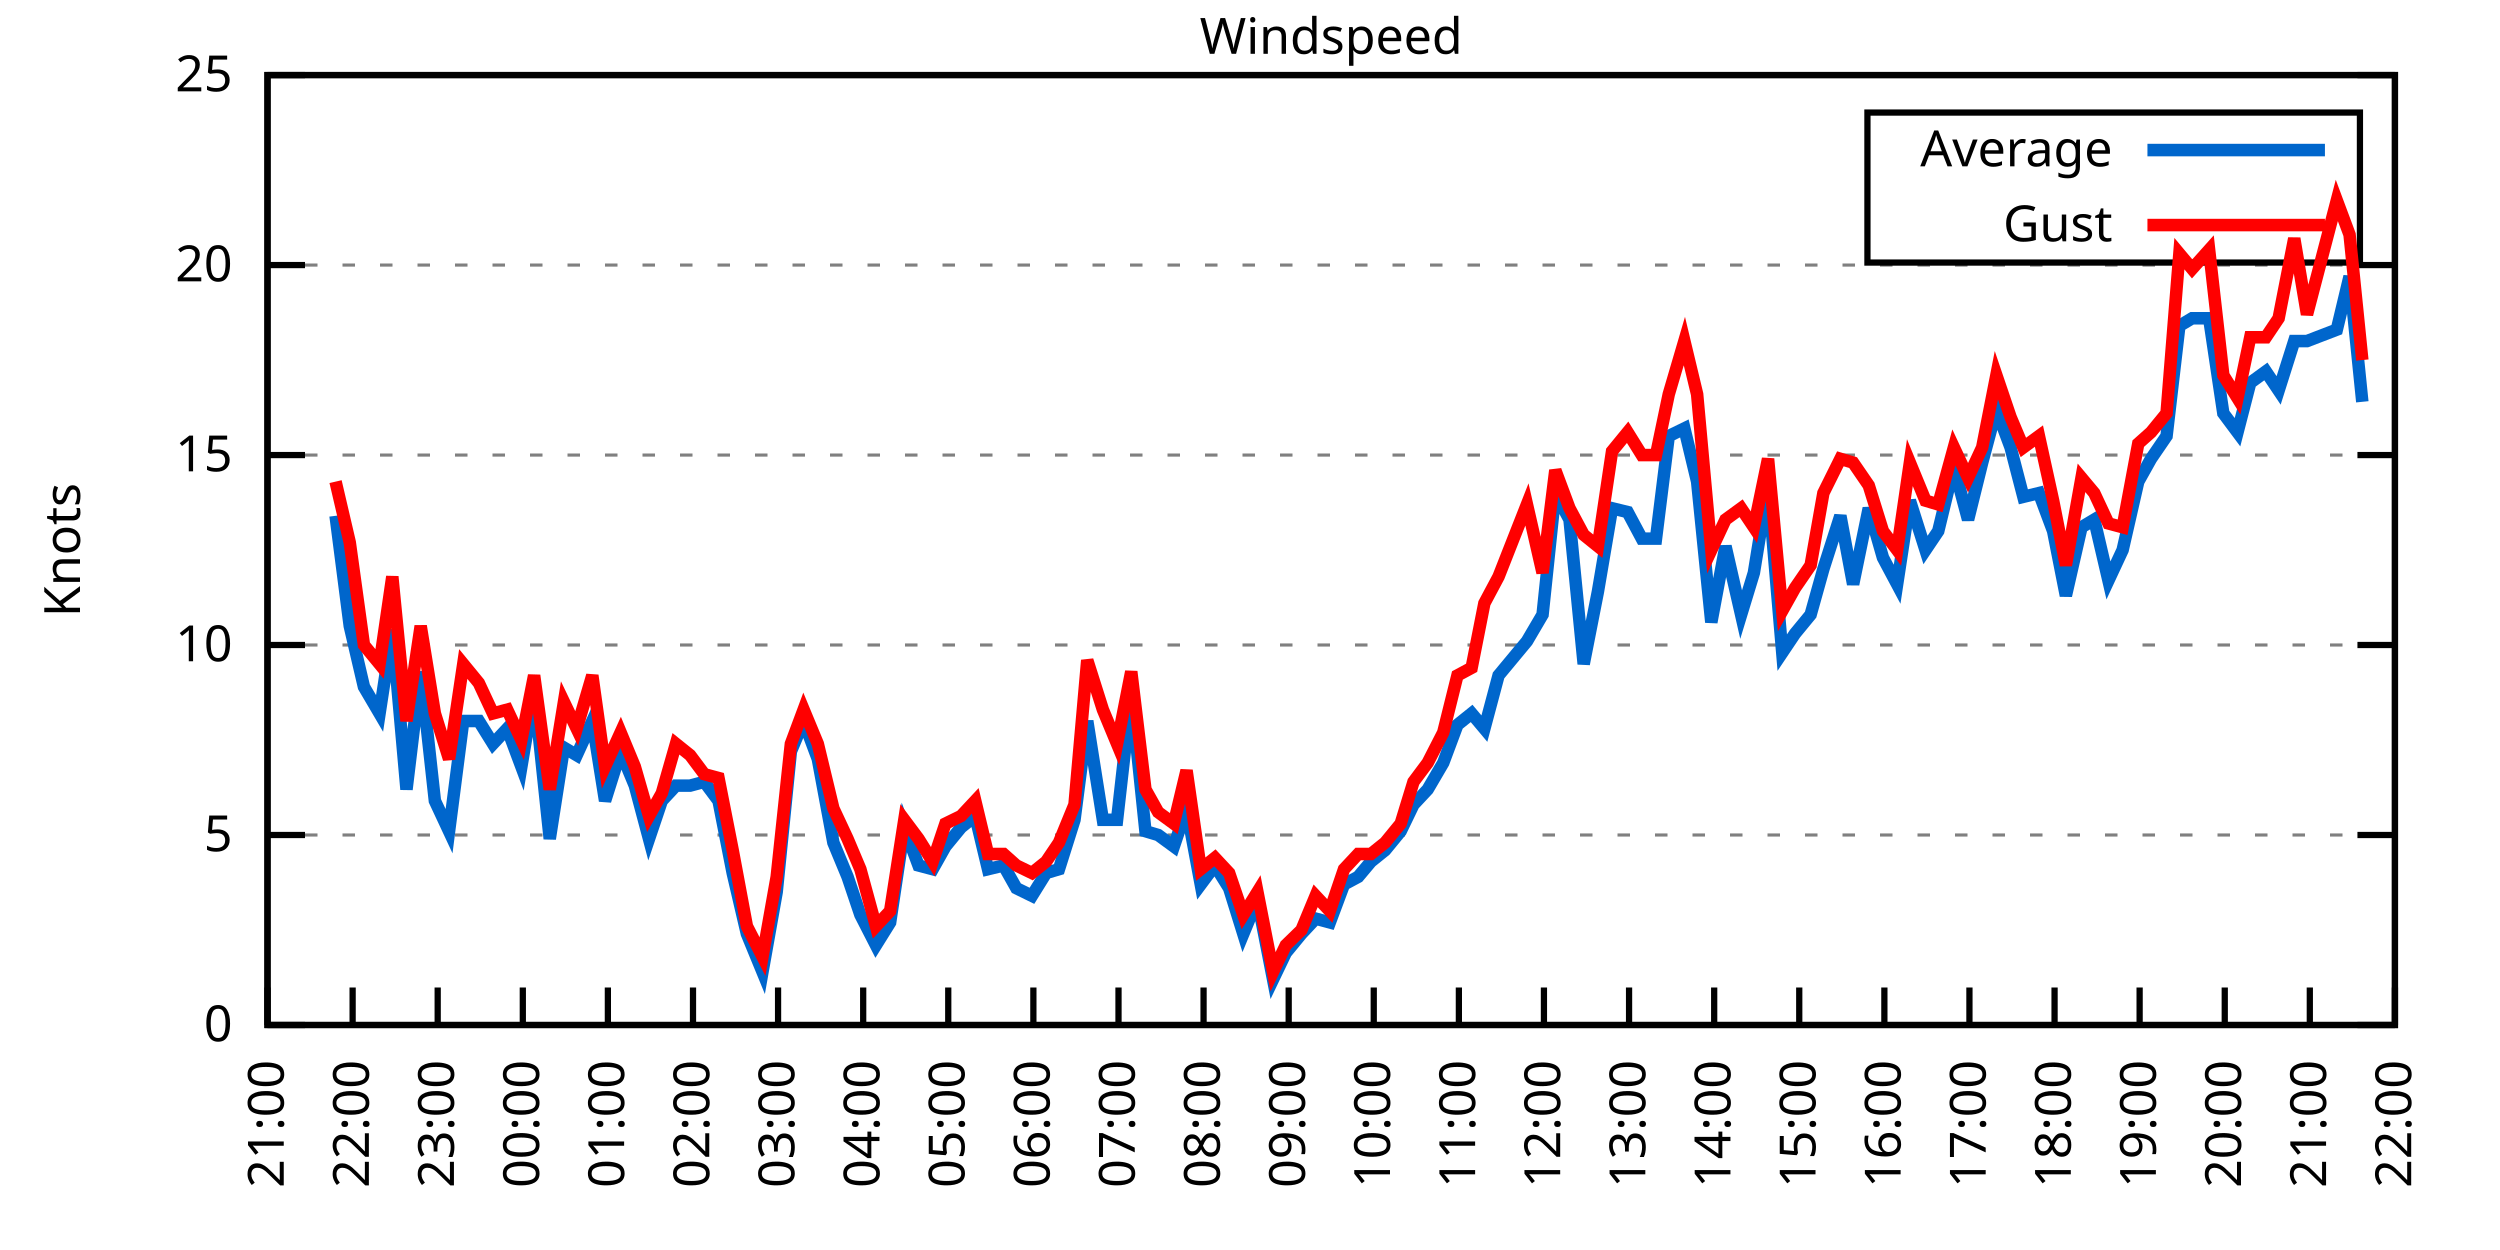
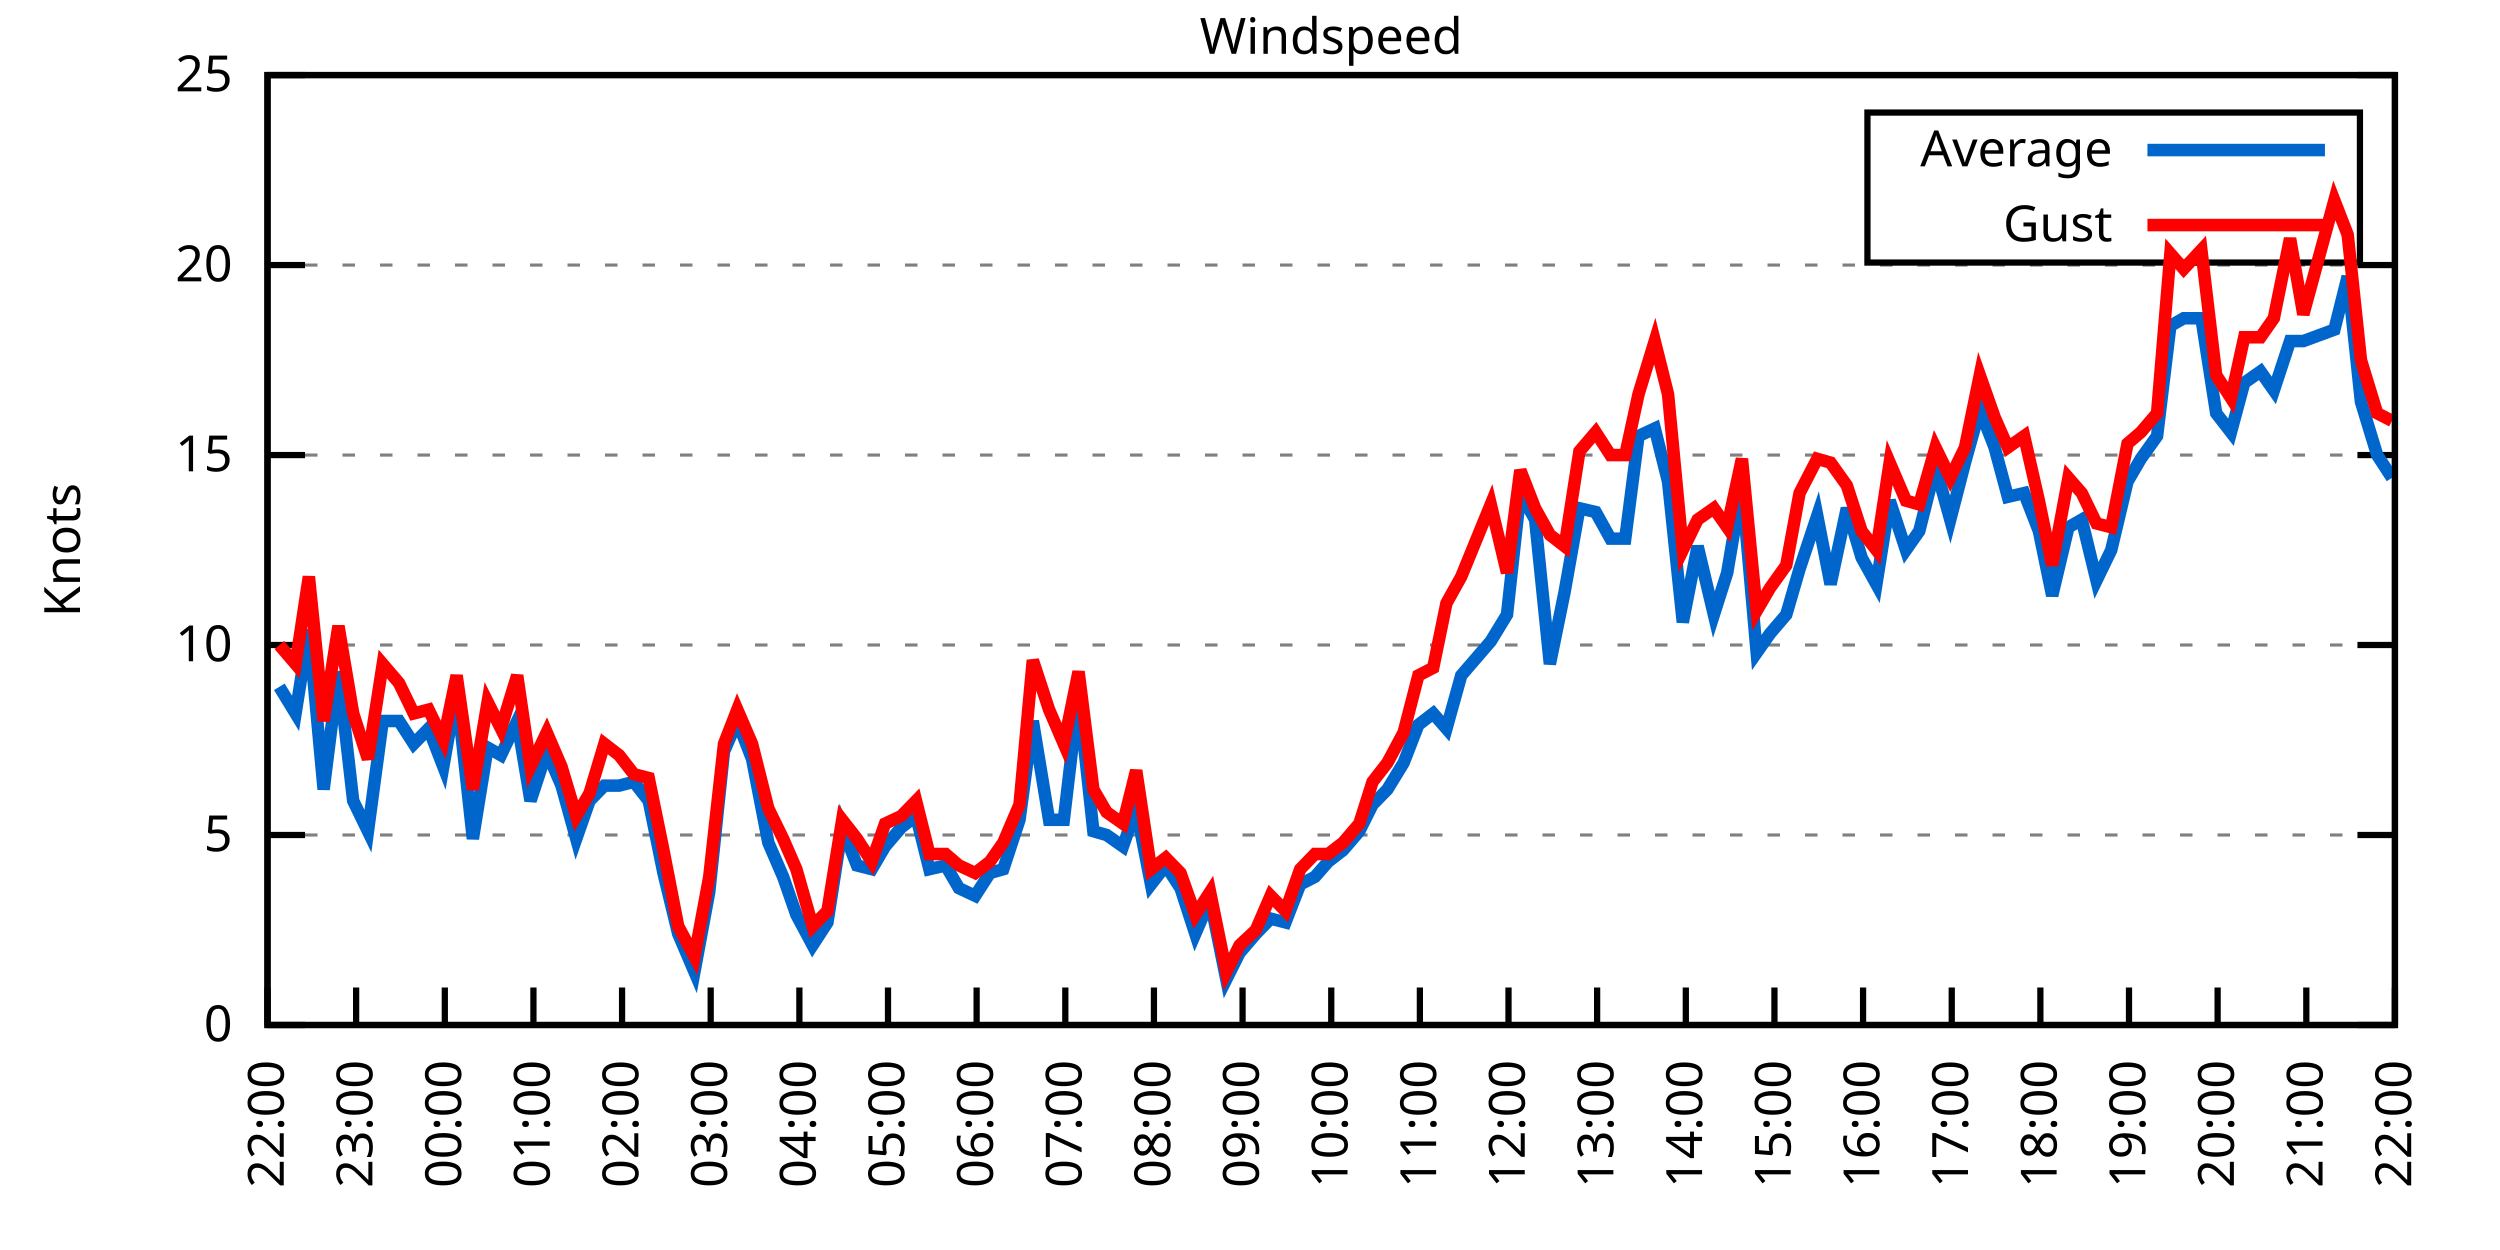
<svg xmlns="http://www.w3.org/2000/svg" xmlns:xlink="http://www.w3.org/1999/xlink" width="400" height="200" viewBox="0 0 400 200">
  <g id="gnuplot_canvas">
    <rect x="0" y="0" width="400" height="200" fill="none" />
    <defs>
      <circle id="gpDot" r="0.5" stroke-width="0.5" stroke="currentColor" />
      <path id="gpPt0" stroke-width="0.333" stroke="currentColor" d="M-1,0 h2 M0,-1 v2" />
      <path id="gpPt1" stroke-width="0.333" stroke="currentColor" d="M-1,-1 L1,1 M1,-1 L-1,1" />
      <path id="gpPt2" stroke-width="0.333" stroke="currentColor" d="M-1,0 L1,0 M0,-1 L0,1 M-1,-1 L1,1 M-1,1 L1,-1" />
      <rect id="gpPt3" stroke-width="0.333" stroke="currentColor" x="-1" y="-1" width="2" height="2" />
      <rect id="gpPt4" stroke-width="0.333" stroke="currentColor" fill="currentColor" x="-1" y="-1" width="2" height="2" />
      <circle id="gpPt5" stroke-width="0.333" stroke="currentColor" cx="0" cy="0" r="1" />
      <use xlink:href="#gpPt5" id="gpPt6" fill="currentColor" stroke="none" />
      <path id="gpPt7" stroke-width="0.333" stroke="currentColor" d="M0,-1.33 L-1.33,0.67 L1.33,0.67 z" />
      <use xlink:href="#gpPt7" id="gpPt8" fill="currentColor" stroke="none" />
      <use xlink:href="#gpPt7" id="gpPt9" stroke="currentColor" transform="rotate(180)" />
      <use xlink:href="#gpPt9" id="gpPt10" fill="currentColor" stroke="none" />
      <use xlink:href="#gpPt3" id="gpPt11" stroke="currentColor" transform="rotate(45)" />
      <use xlink:href="#gpPt11" id="gpPt12" fill="currentColor" stroke="none" />
      <path id="gpPt13" stroke-width="0.333" stroke="currentColor" d="M0,1.330 L1.265,0.411 L0.782,-1.067 L-0.782,-1.076 L-1.265,0.411 z" />
      <use xlink:href="#gpPt13" id="gpPt14" fill="currentColor" stroke="none" />
      <filter id="textbox" filterUnits="objectBoundingBox" x="0" y="0" height="1" width="1">
        <feFlood flood-color="white" flood-opacity="1" result="bgnd" />
        <feComposite in="SourceGraphic" in2="bgnd" operator="atop" />
      </filter>
      <filter id="greybox" filterUnits="objectBoundingBox" x="0" y="0" height="1" width="1">
        <feFlood flood-color="lightgrey" flood-opacity="1" result="grey" />
        <feComposite in="SourceGraphic" in2="grey" operator="atop" />
      </filter>
    </defs>
    <g fill="none" color="white" stroke="currentColor" stroke-width="1.00" stroke-linecap="butt" stroke-linejoin="miter">
</g>
    <g fill="none" color="black" stroke="currentColor" stroke-width="1.00" stroke-linecap="butt" stroke-linejoin="miter">
      <g stroke="none" shape-rendering="crispEdges">
        <polygon fill="rgb(255, 255, 255)" points="42.80,164.00 383.18,164.00 383.18,12.02 42.80,12.02 " />
      </g>
    </g>
    <g fill="none" color="black" stroke="currentColor" stroke-width="1.00" stroke-linecap="butt" stroke-linejoin="miter">
</g>
    <g fill="none" color="black" stroke="black" stroke-width="0.50" stroke-linecap="butt" stroke-linejoin="miter">
</g>
    <g fill="none" color="gray" stroke="currentColor" stroke-width="0.50" stroke-linecap="butt" stroke-linejoin="miter">
      <path stroke="gray" stroke-dasharray="2,4" class="gridline" d="M42.80,164.00 L383.19,164.00  " />
    </g>
    <g fill="none" color="gray" stroke="gray" stroke-width="1.00" stroke-linecap="butt" stroke-linejoin="miter">
</g>
    <g fill="none" color="black" stroke="currentColor" stroke-width="1.00" stroke-linecap="butt" stroke-linejoin="miter">
      <path stroke="black" d="M42.80,164.00 L48.80,164.00 M383.19,164.00 L377.19,164.00  " />
      <g transform="translate(37.20,166.60)" stroke="none" fill="black" font-family="Sans" font-size="8.00" text-anchor="end">
        <text>
          <tspan font-family="Sans"> 0</tspan>
        </text>
      </g>
    </g>
    <g fill="none" color="black" stroke="currentColor" stroke-width="1.00" stroke-linecap="butt" stroke-linejoin="miter">
</g>
    <g fill="none" color="black" stroke="black" stroke-width="0.50" stroke-linecap="butt" stroke-linejoin="miter">
</g>
    <g fill="none" color="gray" stroke="currentColor" stroke-width="0.50" stroke-linecap="butt" stroke-linejoin="miter">
      <path stroke="gray" stroke-dasharray="2,4" class="gridline" d="M42.80,133.60 L383.19,133.60  " />
    </g>
    <g fill="none" color="gray" stroke="gray" stroke-width="1.00" stroke-linecap="butt" stroke-linejoin="miter">
</g>
    <g fill="none" color="black" stroke="currentColor" stroke-width="1.00" stroke-linecap="butt" stroke-linejoin="miter">
      <path stroke="black" d="M42.80,133.60 L48.80,133.60 M383.19,133.60 L377.19,133.60  " />
      <g transform="translate(37.20,136.20)" stroke="none" fill="black" font-family="Sans" font-size="8.00" text-anchor="end">
        <text>
          <tspan font-family="Sans"> 5</tspan>
        </text>
      </g>
    </g>
    <g fill="none" color="black" stroke="currentColor" stroke-width="1.00" stroke-linecap="butt" stroke-linejoin="miter">
</g>
    <g fill="none" color="black" stroke="black" stroke-width="0.50" stroke-linecap="butt" stroke-linejoin="miter">
</g>
    <g fill="none" color="gray" stroke="currentColor" stroke-width="0.50" stroke-linecap="butt" stroke-linejoin="miter">
      <path stroke="gray" stroke-dasharray="2,4" class="gridline" d="M42.80,103.20 L383.19,103.20  " />
    </g>
    <g fill="none" color="gray" stroke="gray" stroke-width="1.00" stroke-linecap="butt" stroke-linejoin="miter">
</g>
    <g fill="none" color="black" stroke="currentColor" stroke-width="1.00" stroke-linecap="butt" stroke-linejoin="miter">
      <path stroke="black" d="M42.80,103.20 L48.80,103.20 M383.19,103.20 L377.19,103.20  " />
      <g transform="translate(37.20,105.80)" stroke="none" fill="black" font-family="Sans" font-size="8.00" text-anchor="end">
        <text>
          <tspan font-family="Sans"> 10</tspan>
        </text>
      </g>
    </g>
    <g fill="none" color="black" stroke="currentColor" stroke-width="1.00" stroke-linecap="butt" stroke-linejoin="miter">
</g>
    <g fill="none" color="black" stroke="black" stroke-width="0.50" stroke-linecap="butt" stroke-linejoin="miter">
</g>
    <g fill="none" color="gray" stroke="currentColor" stroke-width="0.50" stroke-linecap="butt" stroke-linejoin="miter">
      <path stroke="gray" stroke-dasharray="2,4" class="gridline" d="M42.80,72.81 L383.19,72.81  " />
    </g>
    <g fill="none" color="gray" stroke="gray" stroke-width="1.00" stroke-linecap="butt" stroke-linejoin="miter">
</g>
    <g fill="none" color="black" stroke="currentColor" stroke-width="1.00" stroke-linecap="butt" stroke-linejoin="miter">
      <path stroke="black" d="M42.80,72.81 L48.80,72.81 M383.19,72.81 L377.19,72.81  " />
      <g transform="translate(37.20,75.41)" stroke="none" fill="black" font-family="Sans" font-size="8.00" text-anchor="end">
        <text>
          <tspan font-family="Sans"> 15</tspan>
        </text>
      </g>
    </g>
    <g fill="none" color="black" stroke="currentColor" stroke-width="1.00" stroke-linecap="butt" stroke-linejoin="miter">
</g>
    <g fill="none" color="black" stroke="black" stroke-width="0.50" stroke-linecap="butt" stroke-linejoin="miter">
</g>
    <g fill="none" color="gray" stroke="currentColor" stroke-width="0.50" stroke-linecap="butt" stroke-linejoin="miter">
      <path stroke="gray" stroke-dasharray="2,4" class="gridline" d="M42.80,42.41 L383.19,42.41  " />
    </g>
    <g fill="none" color="gray" stroke="gray" stroke-width="1.00" stroke-linecap="butt" stroke-linejoin="miter">
</g>
    <g fill="none" color="black" stroke="currentColor" stroke-width="1.00" stroke-linecap="butt" stroke-linejoin="miter">
      <path stroke="black" d="M42.80,42.41 L48.80,42.41 M383.19,42.41 L377.19,42.41  " />
      <g transform="translate(37.20,45.01)" stroke="none" fill="black" font-family="Sans" font-size="8.00" text-anchor="end">
        <text>
          <tspan font-family="Sans"> 20</tspan>
        </text>
      </g>
    </g>
    <g fill="none" color="black" stroke="currentColor" stroke-width="1.00" stroke-linecap="butt" stroke-linejoin="miter">
</g>
    <g fill="none" color="black" stroke="black" stroke-width="0.50" stroke-linecap="butt" stroke-linejoin="miter">
</g>
    <g fill="none" color="gray" stroke="currentColor" stroke-width="0.50" stroke-linecap="butt" stroke-linejoin="miter">
      <path stroke="gray" stroke-dasharray="2,4" class="gridline" d="M42.80,12.01 L383.19,12.01  " />
    </g>
    <g fill="none" color="gray" stroke="gray" stroke-width="1.00" stroke-linecap="butt" stroke-linejoin="miter">
</g>
    <g fill="none" color="black" stroke="currentColor" stroke-width="1.00" stroke-linecap="butt" stroke-linejoin="miter">
      <path stroke="black" d="M42.80,12.01 L48.80,12.01 M383.19,12.01 L377.19,12.01  " />
      <g transform="translate(37.20,14.61)" stroke="none" fill="black" font-family="Sans" font-size="8.00" text-anchor="end">
        <text>
          <tspan font-family="Sans"> 25</tspan>
        </text>
      </g>
    </g>
    <g fill="none" color="black" stroke="currentColor" stroke-width="1.00" stroke-linecap="butt" stroke-linejoin="miter">
      <path stroke="black" d="M42.80,164.00 L42.80,158.00  " />
      <g transform="translate(45.40,169.60) rotate(270.00)" stroke="none" fill="black" font-family="Sans" font-size="8.00" text-anchor="end">
        <text>
-           <tspan font-family="Sans">21:00</tspan>
-         </text>
-       </g>
-     </g>
-     <g fill="none" color="black" stroke="currentColor" stroke-width="1.00" stroke-linecap="butt" stroke-linejoin="miter">
-       <path stroke="black" d="M56.42,164.00 L56.42,158.00  " />
-       <g transform="translate(59.02,169.60) rotate(270.00)" stroke="none" fill="black" font-family="Sans" font-size="8.00" text-anchor="end">
-         <text>
          <tspan font-family="Sans">22:00</tspan>
        </text>
      </g>
    </g>
    <g fill="none" color="black" stroke="currentColor" stroke-width="1.00" stroke-linecap="butt" stroke-linejoin="miter">
-       <path stroke="black" d="M70.03,164.00 L70.03,158.00  " />
-       <g transform="translate(72.63,169.60) rotate(270.00)" stroke="none" fill="black" font-family="Sans" font-size="8.00" text-anchor="end">
+       <path stroke="black" d="M56.98,164.00 L56.98,158.00  " />
+       <g transform="translate(59.58,169.60) rotate(270.00)" stroke="none" fill="black" font-family="Sans" font-size="8.00" text-anchor="end">
        <text>
          <tspan font-family="Sans">23:00</tspan>
        </text>
      </g>
    </g>
    <g fill="none" color="black" stroke="currentColor" stroke-width="1.00" stroke-linecap="butt" stroke-linejoin="miter">
-       <path stroke="black" d="M83.65,164.00 L83.65,158.00  " />
-       <g transform="translate(86.25,169.60) rotate(270.00)" stroke="none" fill="black" font-family="Sans" font-size="8.00" text-anchor="end">
+       <path stroke="black" d="M71.17,164.00 L71.17,158.00  " />
+       <g transform="translate(73.77,169.60) rotate(270.00)" stroke="none" fill="black" font-family="Sans" font-size="8.00" text-anchor="end">
        <text>
          <tspan font-family="Sans">00:00</tspan>
        </text>
      </g>
    </g>
    <g fill="none" color="black" stroke="currentColor" stroke-width="1.00" stroke-linecap="butt" stroke-linejoin="miter">
-       <path stroke="black" d="M97.26,164.00 L97.26,158.00  " />
-       <g transform="translate(99.86,169.60) rotate(270.00)" stroke="none" fill="black" font-family="Sans" font-size="8.00" text-anchor="end">
+       <path stroke="black" d="M85.35,164.00 L85.35,158.00  " />
+       <g transform="translate(87.95,169.60) rotate(270.00)" stroke="none" fill="black" font-family="Sans" font-size="8.00" text-anchor="end">
        <text>
          <tspan font-family="Sans">01:00</tspan>
        </text>
      </g>
    </g>
    <g fill="none" color="black" stroke="currentColor" stroke-width="1.00" stroke-linecap="butt" stroke-linejoin="miter">
-       <path stroke="black" d="M110.88,164.00 L110.88,158.00  " />
-       <g transform="translate(113.48,169.60) rotate(270.00)" stroke="none" fill="black" font-family="Sans" font-size="8.00" text-anchor="end">
+       <path stroke="black" d="M99.53,164.00 L99.53,158.00  " />
+       <g transform="translate(102.13,169.60) rotate(270.00)" stroke="none" fill="black" font-family="Sans" font-size="8.00" text-anchor="end">
        <text>
          <tspan font-family="Sans">02:00</tspan>
        </text>
      </g>
    </g>
    <g fill="none" color="black" stroke="currentColor" stroke-width="1.00" stroke-linecap="butt" stroke-linejoin="miter">
-       <path stroke="black" d="M124.49,164.00 L124.49,158.00  " />
-       <g transform="translate(127.09,169.60) rotate(270.00)" stroke="none" fill="black" font-family="Sans" font-size="8.00" text-anchor="end">
+       <path stroke="black" d="M113.71,164.00 L113.71,158.00  " />
+       <g transform="translate(116.31,169.60) rotate(270.00)" stroke="none" fill="black" font-family="Sans" font-size="8.00" text-anchor="end">
        <text>
          <tspan font-family="Sans">03:00</tspan>
        </text>
      </g>
    </g>
    <g fill="none" color="black" stroke="currentColor" stroke-width="1.00" stroke-linecap="butt" stroke-linejoin="miter">
-       <path stroke="black" d="M138.11,164.00 L138.11,158.00  " />
-       <g transform="translate(140.71,169.60) rotate(270.00)" stroke="none" fill="black" font-family="Sans" font-size="8.00" text-anchor="end">
+       <path stroke="black" d="M127.90,164.00 L127.90,158.00  " />
+       <g transform="translate(130.50,169.60) rotate(270.00)" stroke="none" fill="black" font-family="Sans" font-size="8.00" text-anchor="end">
        <text>
          <tspan font-family="Sans">04:00</tspan>
        </text>
      </g>
    </g>
    <g fill="none" color="black" stroke="currentColor" stroke-width="1.00" stroke-linecap="butt" stroke-linejoin="miter">
-       <path stroke="black" d="M151.72,164.00 L151.72,158.00  " />
-       <g transform="translate(154.32,169.60) rotate(270.00)" stroke="none" fill="black" font-family="Sans" font-size="8.00" text-anchor="end">
+       <path stroke="black" d="M142.08,164.00 L142.08,158.00  " />
+       <g transform="translate(144.68,169.60) rotate(270.00)" stroke="none" fill="black" font-family="Sans" font-size="8.00" text-anchor="end">
        <text>
          <tspan font-family="Sans">05:00</tspan>
        </text>
      </g>
    </g>
    <g fill="none" color="black" stroke="currentColor" stroke-width="1.00" stroke-linecap="butt" stroke-linejoin="miter">
-       <path stroke="black" d="M165.34,164.00 L165.34,158.00  " />
-       <g transform="translate(167.94,169.60) rotate(270.00)" stroke="none" fill="black" font-family="Sans" font-size="8.00" text-anchor="end">
+       <path stroke="black" d="M156.26,164.00 L156.26,158.00  " />
+       <g transform="translate(158.86,169.60) rotate(270.00)" stroke="none" fill="black" font-family="Sans" font-size="8.00" text-anchor="end">
        <text>
          <tspan font-family="Sans">06:00</tspan>
        </text>
      </g>
    </g>
    <g fill="none" color="black" stroke="currentColor" stroke-width="1.00" stroke-linecap="butt" stroke-linejoin="miter">
-       <path stroke="black" d="M178.96,164.00 L178.96,158.00  " />
-       <g transform="translate(181.56,169.60) rotate(270.00)" stroke="none" fill="black" font-family="Sans" font-size="8.00" text-anchor="end">
+       <path stroke="black" d="M170.45,164.00 L170.45,158.00  " />
+       <g transform="translate(173.05,169.60) rotate(270.00)" stroke="none" fill="black" font-family="Sans" font-size="8.00" text-anchor="end">
        <text>
          <tspan font-family="Sans">07:00</tspan>
        </text>
      </g>
    </g>
    <g fill="none" color="black" stroke="currentColor" stroke-width="1.00" stroke-linecap="butt" stroke-linejoin="miter">
-       <path stroke="black" d="M192.57,164.00 L192.57,158.00  " />
-       <g transform="translate(195.17,169.60) rotate(270.00)" stroke="none" fill="black" font-family="Sans" font-size="8.00" text-anchor="end">
+       <path stroke="black" d="M184.63,164.00 L184.63,158.00  " />
+       <g transform="translate(187.23,169.60) rotate(270.00)" stroke="none" fill="black" font-family="Sans" font-size="8.00" text-anchor="end">
        <text>
          <tspan font-family="Sans">08:00</tspan>
        </text>
      </g>
    </g>
    <g fill="none" color="black" stroke="currentColor" stroke-width="1.00" stroke-linecap="butt" stroke-linejoin="miter">
-       <path stroke="black" d="M206.19,164.00 L206.19,158.00  " />
-       <g transform="translate(208.79,169.60) rotate(270.00)" stroke="none" fill="black" font-family="Sans" font-size="8.00" text-anchor="end">
+       <path stroke="black" d="M198.81,164.00 L198.81,158.00  " />
+       <g transform="translate(201.41,169.60) rotate(270.00)" stroke="none" fill="black" font-family="Sans" font-size="8.00" text-anchor="end">
        <text>
          <tspan font-family="Sans">09:00</tspan>
        </text>
      </g>
    </g>
    <g fill="none" color="black" stroke="currentColor" stroke-width="1.00" stroke-linecap="butt" stroke-linejoin="miter">
-       <path stroke="black" d="M219.80,164.00 L219.80,158.00  " />
-       <g transform="translate(222.40,169.60) rotate(270.00)" stroke="none" fill="black" font-family="Sans" font-size="8.00" text-anchor="end">
+       <path stroke="black" d="M213.00,164.00 L213.00,158.00  " />
+       <g transform="translate(215.60,169.60) rotate(270.00)" stroke="none" fill="black" font-family="Sans" font-size="8.00" text-anchor="end">
        <text>
          <tspan font-family="Sans">10:00</tspan>
        </text>
      </g>
    </g>
    <g fill="none" color="black" stroke="currentColor" stroke-width="1.00" stroke-linecap="butt" stroke-linejoin="miter">
-       <path stroke="black" d="M233.42,164.00 L233.42,158.00  " />
-       <g transform="translate(236.02,169.60) rotate(270.00)" stroke="none" fill="black" font-family="Sans" font-size="8.00" text-anchor="end">
+       <path stroke="black" d="M227.18,164.00 L227.18,158.00  " />
+       <g transform="translate(229.78,169.60) rotate(270.00)" stroke="none" fill="black" font-family="Sans" font-size="8.00" text-anchor="end">
        <text>
          <tspan font-family="Sans">11:00</tspan>
        </text>
      </g>
    </g>
    <g fill="none" color="black" stroke="currentColor" stroke-width="1.00" stroke-linecap="butt" stroke-linejoin="miter">
-       <path stroke="black" d="M247.03,164.00 L247.03,158.00  " />
-       <g transform="translate(249.63,169.60) rotate(270.00)" stroke="none" fill="black" font-family="Sans" font-size="8.00" text-anchor="end">
+       <path stroke="black" d="M241.36,164.00 L241.36,158.00  " />
+       <g transform="translate(243.96,169.60) rotate(270.00)" stroke="none" fill="black" font-family="Sans" font-size="8.00" text-anchor="end">
        <text>
          <tspan font-family="Sans">12:00</tspan>
        </text>
      </g>
    </g>
    <g fill="none" color="black" stroke="currentColor" stroke-width="1.00" stroke-linecap="butt" stroke-linejoin="miter">
-       <path stroke="black" d="M260.65,164.00 L260.65,158.00  " />
-       <g transform="translate(263.25,169.60) rotate(270.00)" stroke="none" fill="black" font-family="Sans" font-size="8.00" text-anchor="end">
+       <path stroke="black" d="M255.54,164.00 L255.54,158.00  " />
+       <g transform="translate(258.14,169.60) rotate(270.00)" stroke="none" fill="black" font-family="Sans" font-size="8.00" text-anchor="end">
        <text>
          <tspan font-family="Sans">13:00</tspan>
        </text>
      </g>
    </g>
    <g fill="none" color="black" stroke="currentColor" stroke-width="1.00" stroke-linecap="butt" stroke-linejoin="miter">
-       <path stroke="black" d="M274.27,164.00 L274.27,158.00  " />
-       <g transform="translate(276.87,169.60) rotate(270.00)" stroke="none" fill="black" font-family="Sans" font-size="8.00" text-anchor="end">
+       <path stroke="black" d="M269.73,164.00 L269.73,158.00  " />
+       <g transform="translate(272.33,169.60) rotate(270.00)" stroke="none" fill="black" font-family="Sans" font-size="8.00" text-anchor="end">
        <text>
          <tspan font-family="Sans">14:00</tspan>
        </text>
      </g>
    </g>
    <g fill="none" color="black" stroke="currentColor" stroke-width="1.00" stroke-linecap="butt" stroke-linejoin="miter">
-       <path stroke="black" d="M287.88,164.00 L287.88,158.00  " />
-       <g transform="translate(290.48,169.60) rotate(270.00)" stroke="none" fill="black" font-family="Sans" font-size="8.00" text-anchor="end">
+       <path stroke="black" d="M283.91,164.00 L283.91,158.00  " />
+       <g transform="translate(286.51,169.60) rotate(270.00)" stroke="none" fill="black" font-family="Sans" font-size="8.00" text-anchor="end">
        <text>
          <tspan font-family="Sans">15:00</tspan>
        </text>
      </g>
    </g>
    <g fill="none" color="black" stroke="currentColor" stroke-width="1.00" stroke-linecap="butt" stroke-linejoin="miter">
-       <path stroke="black" d="M301.50,164.00 L301.50,158.00  " />
-       <g transform="translate(304.10,169.60) rotate(270.00)" stroke="none" fill="black" font-family="Sans" font-size="8.00" text-anchor="end">
+       <path stroke="black" d="M298.09,164.00 L298.09,158.00  " />
+       <g transform="translate(300.69,169.60) rotate(270.00)" stroke="none" fill="black" font-family="Sans" font-size="8.00" text-anchor="end">
        <text>
          <tspan font-family="Sans">16:00</tspan>
        </text>
      </g>
    </g>
    <g fill="none" color="black" stroke="currentColor" stroke-width="1.00" stroke-linecap="butt" stroke-linejoin="miter">
-       <path stroke="black" d="M315.11,164.00 L315.11,158.00  " />
-       <g transform="translate(317.71,169.60) rotate(270.00)" stroke="none" fill="black" font-family="Sans" font-size="8.00" text-anchor="end">
+       <path stroke="black" d="M312.28,164.00 L312.28,158.00  " />
+       <g transform="translate(314.88,169.60) rotate(270.00)" stroke="none" fill="black" font-family="Sans" font-size="8.00" text-anchor="end">
        <text>
          <tspan font-family="Sans">17:00</tspan>
        </text>
      </g>
    </g>
    <g fill="none" color="black" stroke="currentColor" stroke-width="1.00" stroke-linecap="butt" stroke-linejoin="miter">
-       <path stroke="black" d="M328.73,164.00 L328.73,158.00  " />
-       <g transform="translate(331.33,169.60) rotate(270.00)" stroke="none" fill="black" font-family="Sans" font-size="8.00" text-anchor="end">
+       <path stroke="black" d="M326.46,164.00 L326.46,158.00  " />
+       <g transform="translate(329.06,169.60) rotate(270.00)" stroke="none" fill="black" font-family="Sans" font-size="8.00" text-anchor="end">
        <text>
          <tspan font-family="Sans">18:00</tspan>
        </text>
      </g>
    </g>
    <g fill="none" color="black" stroke="currentColor" stroke-width="1.00" stroke-linecap="butt" stroke-linejoin="miter">
-       <path stroke="black" d="M342.34,164.00 L342.34,158.00  " />
-       <g transform="translate(344.94,169.60) rotate(270.00)" stroke="none" fill="black" font-family="Sans" font-size="8.00" text-anchor="end">
+       <path stroke="black" d="M340.64,164.00 L340.64,158.00  " />
+       <g transform="translate(343.24,169.60) rotate(270.00)" stroke="none" fill="black" font-family="Sans" font-size="8.00" text-anchor="end">
        <text>
          <tspan font-family="Sans">19:00</tspan>
        </text>
      </g>
    </g>
    <g fill="none" color="black" stroke="currentColor" stroke-width="1.00" stroke-linecap="butt" stroke-linejoin="miter">
-       <path stroke="black" d="M355.96,164.00 L355.96,158.00  " />
-       <g transform="translate(358.56,169.60) rotate(270.00)" stroke="none" fill="black" font-family="Sans" font-size="8.00" text-anchor="end">
+       <path stroke="black" d="M354.82,164.00 L354.82,158.00  " />
+       <g transform="translate(357.42,169.60) rotate(270.00)" stroke="none" fill="black" font-family="Sans" font-size="8.00" text-anchor="end">
        <text>
          <tspan font-family="Sans">20:00</tspan>
        </text>
      </g>
    </g>
    <g fill="none" color="black" stroke="currentColor" stroke-width="1.00" stroke-linecap="butt" stroke-linejoin="miter">
-       <path stroke="black" d="M369.57,164.00 L369.57,158.00  " />
-       <g transform="translate(372.17,169.60) rotate(270.00)" stroke="none" fill="black" font-family="Sans" font-size="8.00" text-anchor="end">
+       <path stroke="black" d="M369.01,164.00 L369.01,158.00  " />
+       <g transform="translate(371.61,169.60) rotate(270.00)" stroke="none" fill="black" font-family="Sans" font-size="8.00" text-anchor="end">
        <text>
          <tspan font-family="Sans">21:00</tspan>
        </text>
      </g>
    </g>
    <g fill="none" color="black" stroke="currentColor" stroke-width="1.00" stroke-linecap="butt" stroke-linejoin="miter">
      <path stroke="black" d="M383.19,164.00 L383.19,158.00  " />
      <g transform="translate(385.79,169.60) rotate(270.00)" stroke="none" fill="black" font-family="Sans" font-size="8.00" text-anchor="end">
        <text>
          <tspan font-family="Sans">22:00</tspan>
        </text>
      </g>
    </g>
    <g fill="none" color="black" stroke="currentColor" stroke-width="1.00" stroke-linecap="butt" stroke-linejoin="miter">
</g>
    <g fill="none" color="black" stroke="currentColor" stroke-width="1.00" stroke-linecap="butt" stroke-linejoin="miter">
      <path stroke="black" d="M42.80,12.01 L42.80,164.00 L383.19,164.00 L383.19,12.01 L42.80,12.01 Z  " />
    </g>
    <g fill="none" color="black" stroke="currentColor" stroke-width="1.00" stroke-linecap="butt" stroke-linejoin="miter">
</g>
    <g fill="none" color="black" stroke="currentColor" stroke-width="1.00" stroke-linecap="butt" stroke-linejoin="miter">
      <path stroke="black" d="M298.79,42.01 L298.79,18.01 L377.59,18.01 L377.59,42.01 L298.79,42.01 Z  " />
    </g>
    <g id="Windspeed_plot_1">
      <g fill="none" color="white" stroke="black" stroke-width="2.00" stroke-linecap="butt" stroke-linejoin="miter">
</g>
      <g fill="none" color="black" stroke="currentColor" stroke-width="2.00" stroke-linecap="butt" stroke-linejoin="miter">
        <g transform="translate(337.99,26.61)" stroke="none" fill="black" font-family="Sans" font-size="8.00" text-anchor="end">
          <text>
            <tspan font-family="Sans">Average</tspan>
          </text>
        </g>
      </g>
      <g fill="none" color="black" stroke="currentColor" stroke-width="2.00" stroke-linecap="butt" stroke-linejoin="miter">
-         <path stroke="rgb(  0, 102, 204)" d="M343.59,24.01 L371.99,24.01 M53.69,82.53 L55.96,100.16 L58.23,109.89 L60.73,114.15 L62.77,100.77 L65.04,126.31   L67.31,107.46 L69.58,128.13 L71.85,132.99 L74.12,115.36 L76.61,115.36 L78.88,119.01 L81.15,116.58 L83.42,122.66   L85.46,110.50 L87.96,134.21 L90.23,119.62 L92.27,120.83 L94.77,115.36 L96.81,128.13 L99.30,120.23 L101.57,125.70   L103.84,134.21 L105.89,128.13 L108.15,125.70 L110.42,125.70 L112.69,125.09 L114.96,128.13 L117.23,139.68 L119.50,149.41   L122.00,155.49 L124.27,142.72 L126.54,120.23 L128.58,115.36 L130.85,121.44 L133.34,134.82 L135.61,140.29 L137.66,146.37   L140.15,151.23 L142.42,147.59 L144.69,132.39 L146.96,138.47 L149.23,139.07 L151.27,135.43 L153.77,132.39 L156.04,130.56   L158.08,139.07 L160.57,138.47 L162.62,142.11 L165.11,143.33 L167.38,139.68 L169.43,139.07 L171.92,131.17 L173.96,115.36   L176.46,131.17 L178.73,131.17 L181.00,111.11 L183.27,132.99 L185.31,133.60 L187.81,135.43 L189.85,129.35 L192.12,141.51   L194.39,138.47 L196.66,142.11 L198.93,149.41 L201.19,143.94 L203.69,156.70 L205.73,152.45 L208.23,149.41 L210.50,146.98   L212.77,147.59 L215.04,141.51 L217.31,140.29 L219.35,137.86 L221.62,136.03 L224.11,132.99 L226.16,128.74 L228.43,126.31   L230.92,122.05 L233.19,115.97 L235.46,114.15 L237.50,116.58 L239.77,108.07 L244.31,102.60 L246.81,98.34 L248.85,78.89   L251.12,83.14 L253.39,106.24 L255.66,94.69 L257.93,81.32 L260.42,81.93 L262.69,86.18 L264.96,86.18 L267.00,69.77   L269.50,68.55 L271.54,77.06 L273.81,99.56 L276.08,87.40 L278.58,98.34 L280.62,91.65 L282.89,77.67 L285.16,104.42   L287.20,101.38 L289.70,98.34 L291.74,91.04 L294.46,82.53 L296.50,93.48 L299.00,81.32 L301.27,89.22 L303.54,93.48   L305.58,80.10 L308.08,88.00 L310.12,84.97 L312.62,74.63 L314.89,83.14 L317.15,74.02 L319.42,65.51 L321.69,71.59   L323.74,79.49 L326.23,78.89 L328.50,84.97 L330.54,95.30 L333.04,84.36 L335.08,83.14 L337.35,92.87 L339.62,88.00   L342.12,77.06 L344.16,73.41 L346.65,69.77 L348.70,52.14 L350.74,50.92 L353.46,50.92 L355.73,66.12 L358.00,69.16   L360.04,61.25 L362.54,59.43 L364.58,62.47 L367.08,54.57 L369.12,54.57 L373.89,52.74 L375.93,44.23 L377.97,64.29    " />
+         <path stroke="rgb(  0, 102, 204)" d="M343.59,24.01 L371.99,24.01 M44.69,109.89 L47.29,114.15 L49.42,100.77 L51.78,126.31 L54.15,107.46 L56.51,128.13   L58.87,132.99 L61.24,115.36 L63.84,115.36 L66.20,119.01 L68.57,116.58 L70.93,122.66 L73.06,110.50 L75.66,134.21   L78.02,119.62 L80.15,120.83 L82.75,115.36 L84.88,128.13 L87.48,120.23 L89.84,125.70 L92.20,134.21 L94.33,128.13   L96.70,125.70 L99.06,125.70 L101.42,125.09 L103.79,128.13 L106.15,139.68 L108.51,149.41 L111.11,155.49 L113.48,142.72   L115.84,120.23 L117.97,115.36 L120.33,121.44 L122.93,134.82 L125.30,140.29 L127.42,146.37 L130.02,151.23 L132.39,147.59   L134.75,132.39 L137.12,138.47 L139.48,139.07 L141.61,135.43 L144.21,132.39 L146.57,130.56 L148.70,139.07 L151.30,138.47   L153.43,142.11 L156.03,143.33 L158.39,139.68 L160.52,139.07 L163.12,131.17 L165.25,115.36 L167.85,131.17 L170.21,131.17   L172.57,111.11 L174.94,132.99 L177.06,133.60 L179.67,135.43 L181.79,129.35 L184.16,141.51 L186.52,138.47 L188.88,142.11   L191.25,149.41 L193.61,143.94 L196.21,156.70 L198.34,152.45 L200.94,149.41 L203.30,146.98 L205.67,147.59 L208.03,141.51   L210.39,140.29 L212.52,137.86 L214.89,136.03 L217.49,132.99 L219.61,128.74 L221.98,126.31 L224.58,122.05 L226.94,115.97   L229.31,114.15 L231.43,116.58 L233.80,108.07 L238.52,102.60 L241.12,98.34 L243.25,78.89 L245.62,83.14 L247.98,106.24   L250.34,94.69 L252.71,81.32 L255.31,81.93 L257.67,86.18 L260.04,86.18 L262.16,69.77 L264.76,68.55 L266.89,77.06   L269.25,99.56 L271.62,87.40 L274.22,98.34 L276.35,91.65 L278.71,77.67 L281.07,104.42 L283.20,101.38 L285.80,98.34   L287.93,91.04 L290.76,82.53 L292.89,93.48 L295.49,81.32 L297.86,89.22 L300.22,93.48 L302.35,80.10 L304.95,88.00   L307.08,84.97 L309.68,74.63 L312.04,83.14 L314.40,74.02 L316.77,65.51 L319.13,71.59 L321.26,79.49 L323.86,78.89   L326.22,84.97 L328.35,95.30 L330.95,84.36 L333.08,83.14 L335.44,92.87 L337.80,88.00 L340.40,77.06 L342.53,73.41   L345.13,69.77 L347.26,52.14 L349.39,50.92 L352.22,50.92 L354.59,66.12 L356.95,69.16 L359.08,61.25 L361.68,59.43   L363.81,62.47 L366.41,54.57 L368.53,54.57 L373.50,52.74 L375.63,44.23 L377.75,64.29 L380.35,72.81 L382.72,76.45    " />
      </g>
    </g>
    <g id="Windspeed_plot_2">
      <g fill="none" color="black" stroke="currentColor" stroke-width="2.00" stroke-linecap="butt" stroke-linejoin="miter">
        <g transform="translate(337.99,38.61)" stroke="none" fill="black" font-family="Sans" font-size="8.00" text-anchor="end">
          <text>
            <tspan font-family="Sans">Gust</tspan>
          </text>
        </g>
      </g>
      <g fill="none" color="black" stroke="currentColor" stroke-width="2.00" stroke-linecap="butt" stroke-linejoin="miter">
-         <path stroke="rgb(255,   0,   0)" d="M343.59,36.01 L371.99,36.01 M53.69,77.06 L55.96,86.79 L58.23,103.20 L60.73,106.24 L62.77,92.26 L65.04,115.36   L67.31,100.16 L69.58,114.15 L71.85,121.44 L74.12,106.24 L76.61,109.28 L78.88,114.15 L81.15,113.54 L83.42,118.40   L85.46,108.07 L87.96,126.31 L90.23,112.32 L92.27,116.58 L94.77,108.07 L96.81,122.66 L99.30,117.19 L101.57,122.66   L103.84,130.56 L105.89,126.91 L108.15,119.01 L110.42,120.83 L112.69,123.87 L114.96,124.48 L117.23,136.03 L119.50,148.19   L122.00,153.06 L124.27,140.29 L126.54,119.01 L128.58,113.54 L130.85,119.01 L133.34,129.35 L135.61,134.21 L137.66,139.07   L140.15,148.19 L142.42,145.76 L144.69,131.17 L146.96,134.21 L149.23,137.86 L151.27,131.78 L153.77,130.56 L156.04,128.13   L158.08,136.64 L160.57,136.64 L162.62,138.47 L165.11,139.68 L167.38,137.86 L169.43,134.82 L171.92,128.74 L173.96,105.64   L176.46,113.54 L178.73,119.01 L181.00,107.46 L183.27,126.31 L185.31,129.95 L187.81,131.78 L189.85,123.27 L192.12,139.07   L194.39,137.25 L196.66,139.68 L198.93,146.37 L201.19,142.72 L203.69,155.49 L205.73,151.23 L208.23,148.80 L210.50,143.33   L212.77,145.76 L215.04,139.07 L217.31,136.64 L219.35,136.64 L221.62,134.82 L224.11,131.78 L226.16,125.09 L228.43,122.05   L230.92,117.19 L233.19,108.07 L235.46,106.85 L237.50,96.52 L239.77,92.26 L244.31,80.71 L246.81,91.65 L248.85,75.24   L251.12,81.32 L253.39,85.57 L255.66,87.40 L257.93,72.20 L260.42,69.16 L262.69,72.81 L264.96,72.81 L267.00,63.08   L269.50,54.57 L271.54,63.08 L273.81,88.00 L276.08,83.14 L278.58,81.32 L280.62,84.36 L282.89,73.41 L285.16,97.73   L287.20,94.08 L289.70,90.44 L291.74,78.89 L294.46,73.41 L296.50,74.02 L299.00,77.67 L301.27,84.97 L303.54,88.00   L305.58,74.02 L308.08,80.10 L310.12,80.71 L312.62,71.59 L314.89,76.45 L317.15,71.59 L319.42,60.04 L321.69,66.73   L323.74,71.59 L326.23,69.77 L328.50,80.10 L330.54,90.44 L333.04,76.45 L335.08,78.89 L337.35,83.75 L339.62,84.36   L342.12,70.98 L344.16,69.16 L346.65,66.12 L348.70,40.58 L350.74,43.02 L353.46,39.98 L355.73,60.04 L358.00,63.69   L360.04,53.96 L362.54,53.96 L364.58,50.92 L367.08,38.15 L369.12,50.31 L373.89,32.07 L375.93,37.54 L377.97,57.61    " />
+         <path stroke="rgb(255,   0,   0)" d="M343.59,36.01 L371.99,36.01 M44.69,103.20 L47.29,106.24 L49.42,92.26 L51.78,115.36 L54.15,100.16 L56.51,114.15   L58.87,121.44 L61.24,106.24 L63.84,109.28 L66.20,114.15 L68.57,113.54 L70.93,118.40 L73.06,108.07 L75.66,126.31   L78.02,112.32 L80.15,116.58 L82.75,108.07 L84.88,122.66 L87.48,117.19 L89.84,122.66 L92.20,130.56 L94.33,126.91   L96.70,119.01 L99.06,120.83 L101.42,123.87 L103.79,124.48 L106.15,136.03 L108.51,148.19 L111.11,153.06 L113.48,140.29   L115.84,119.01 L117.97,113.54 L120.33,119.01 L122.93,129.35 L125.30,134.21 L127.42,139.07 L130.02,148.19 L132.39,145.76   L134.75,131.17 L137.12,134.21 L139.48,137.86 L141.61,131.78 L144.21,130.56 L146.57,128.13 L148.70,136.64 L151.30,136.64   L153.43,138.47 L156.03,139.68 L158.39,137.86 L160.52,134.82 L163.12,128.74 L165.25,105.64 L167.85,113.54 L170.21,119.01   L172.57,107.46 L174.94,126.31 L177.06,129.95 L179.67,131.78 L181.79,123.27 L184.16,139.07 L186.52,137.25 L188.88,139.68   L191.25,146.37 L193.61,142.72 L196.21,155.49 L198.34,151.23 L200.94,148.80 L203.30,143.33 L205.67,145.76 L208.03,139.07   L210.39,136.64 L212.52,136.64 L214.89,134.82 L217.49,131.78 L219.61,125.09 L221.98,122.05 L224.58,117.19 L226.94,108.07   L229.31,106.85 L231.43,96.52 L233.80,92.26 L238.52,80.71 L241.12,91.65 L243.25,75.24 L245.62,81.32 L247.98,85.57   L250.34,87.40 L252.71,72.20 L255.31,69.16 L257.67,72.81 L260.04,72.81 L262.16,63.08 L264.76,54.57 L266.89,63.08   L269.25,88.00 L271.62,83.14 L274.22,81.32 L276.35,84.36 L278.71,73.41 L281.07,97.73 L283.20,94.08 L285.80,90.44   L287.93,78.89 L290.76,73.41 L292.89,74.02 L295.49,77.67 L297.86,84.97 L300.22,88.00 L302.35,74.02 L304.95,80.10   L307.08,80.71 L309.68,71.59 L312.04,76.45 L314.40,71.59 L316.77,60.04 L319.13,66.73 L321.26,71.59 L323.86,69.77   L326.22,80.10 L328.35,90.44 L330.95,76.45 L333.08,78.89 L335.44,83.75 L337.80,84.36 L340.40,70.98 L342.53,69.16   L345.13,66.12 L347.26,40.58 L349.39,43.02 L352.22,39.98 L354.59,60.04 L356.95,63.69 L359.08,53.96 L361.68,53.96   L363.81,50.92 L366.41,38.15 L368.53,50.31 L373.50,32.07 L375.63,37.54 L377.75,57.61 L380.35,66.12 L382.72,67.33    " />
      </g>
    </g>
    <g fill="none" color="black" stroke="currentColor" stroke-width="2.00" stroke-linecap="butt" stroke-linejoin="miter">
</g>
    <g fill="none" color="black" stroke="black" stroke-width="1.00" stroke-linecap="butt" stroke-linejoin="miter">
</g>
    <g fill="none" color="black" stroke="currentColor" stroke-width="1.00" stroke-linecap="butt" stroke-linejoin="miter">
      <path stroke="black" d="M42.80,12.01 L42.80,164.00 L383.19,164.00 L383.19,12.01 L42.80,12.01 Z  " />
      <g transform="translate(12.80,88.01) rotate(270.00)" stroke="none" fill="black" font-family="Sans" font-size="8.00" text-anchor="middle">
        <text>
          <tspan font-family="Sans">Knots</tspan>
        </text>
      </g>
    </g>
    <g fill="none" color="black" stroke="currentColor" stroke-width="1.00" stroke-linecap="butt" stroke-linejoin="miter">
</g>
    <g fill="none" color="black" stroke="currentColor" stroke-width="1.00" stroke-linecap="butt" stroke-linejoin="miter">
      <g transform="translate(212.99,8.61)" stroke="none" fill="black" font-family="Sans" font-size="8.00" text-anchor="middle">
        <text>
          <tspan font-family="Sans">Windspeed</tspan>
        </text>
      </g>
    </g>
    <g fill="none" color="black" stroke="currentColor" stroke-width="1.00" stroke-linecap="butt" stroke-linejoin="miter">
</g>
  </g>
</svg>
